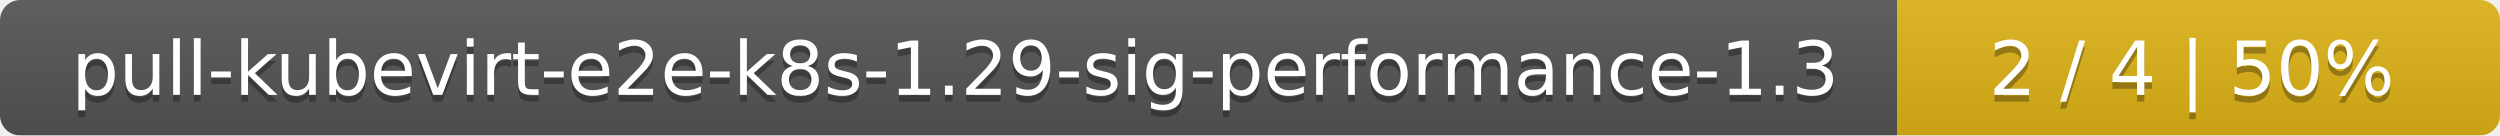
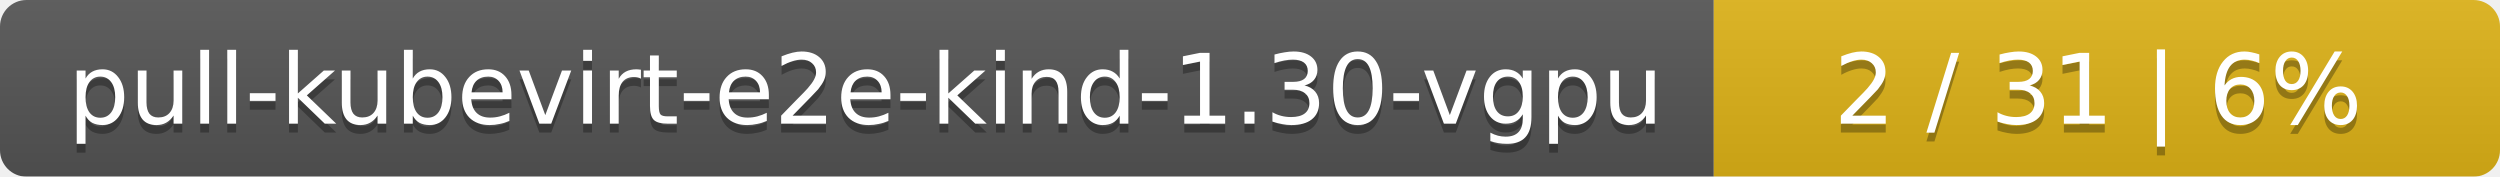
- <svg xmlns="http://www.w3.org/2000/svg" width="369" height="20">
+ <svg xmlns="http://www.w3.org/2000/svg" width="283" height="20">
  <linearGradient id="smooth" x2="0" y2="100%">
    <stop offset="0" stop-color="#bbb" stop-opacity=".1" />
    <stop offset="1" stop-opacity=".1" />
  </linearGradient>
  <mask id="round">
-     <rect width="369" height="20" rx="3" fill="#fff" />
+     <rect width="283" height="20" rx="3" fill="#fff" />
  </mask>
  <g mask="url(#round)">
-     <rect width="280" height="20" fill="#555" />
-     <rect x="280" width="89" height="20" fill="#dfb317" />
-     <rect width="369" height="20" fill="url(#smooth)" />
+     <rect width="194" height="20" fill="#555" />
+     <rect x="194" width="89" height="20" fill="#dfb317" />
+     <rect width="283" height="20" fill="url(#smooth)" />
  </g>
  <g fill="#fff" text-anchor="middle" font-family="DejaVu Sans,Verdana,Geneva,sans-serif" font-size="11">
-     <text x="141" y="15" fill="#010101" fill-opacity=".3">pull-kubevirt-e2e-k8s-1.29-sig-performance-1.3</text>
-     <text x="141" y="14">pull-kubevirt-e2e-k8s-1.29-sig-performance-1.3</text>
-     <text x="323.5" y="15" fill="#010101" fill-opacity=".3">2 / 4    |    50%</text>
-     <text x="323.5" y="14">2 / 4    |    50%</text>
+     <text x="98" y="15" fill="#010101" fill-opacity=".3">pull-kubevirt-e2e-kind-1.30-vgpu</text>
+     <text x="98" y="14">pull-kubevirt-e2e-kind-1.30-vgpu</text>
+     <text x="237.5" y="15" fill="#010101" fill-opacity=".3">2 / 31    |    6%</text>
+     <text x="237.5" y="14">2 / 31    |    6%</text>
  </g>
</svg>
